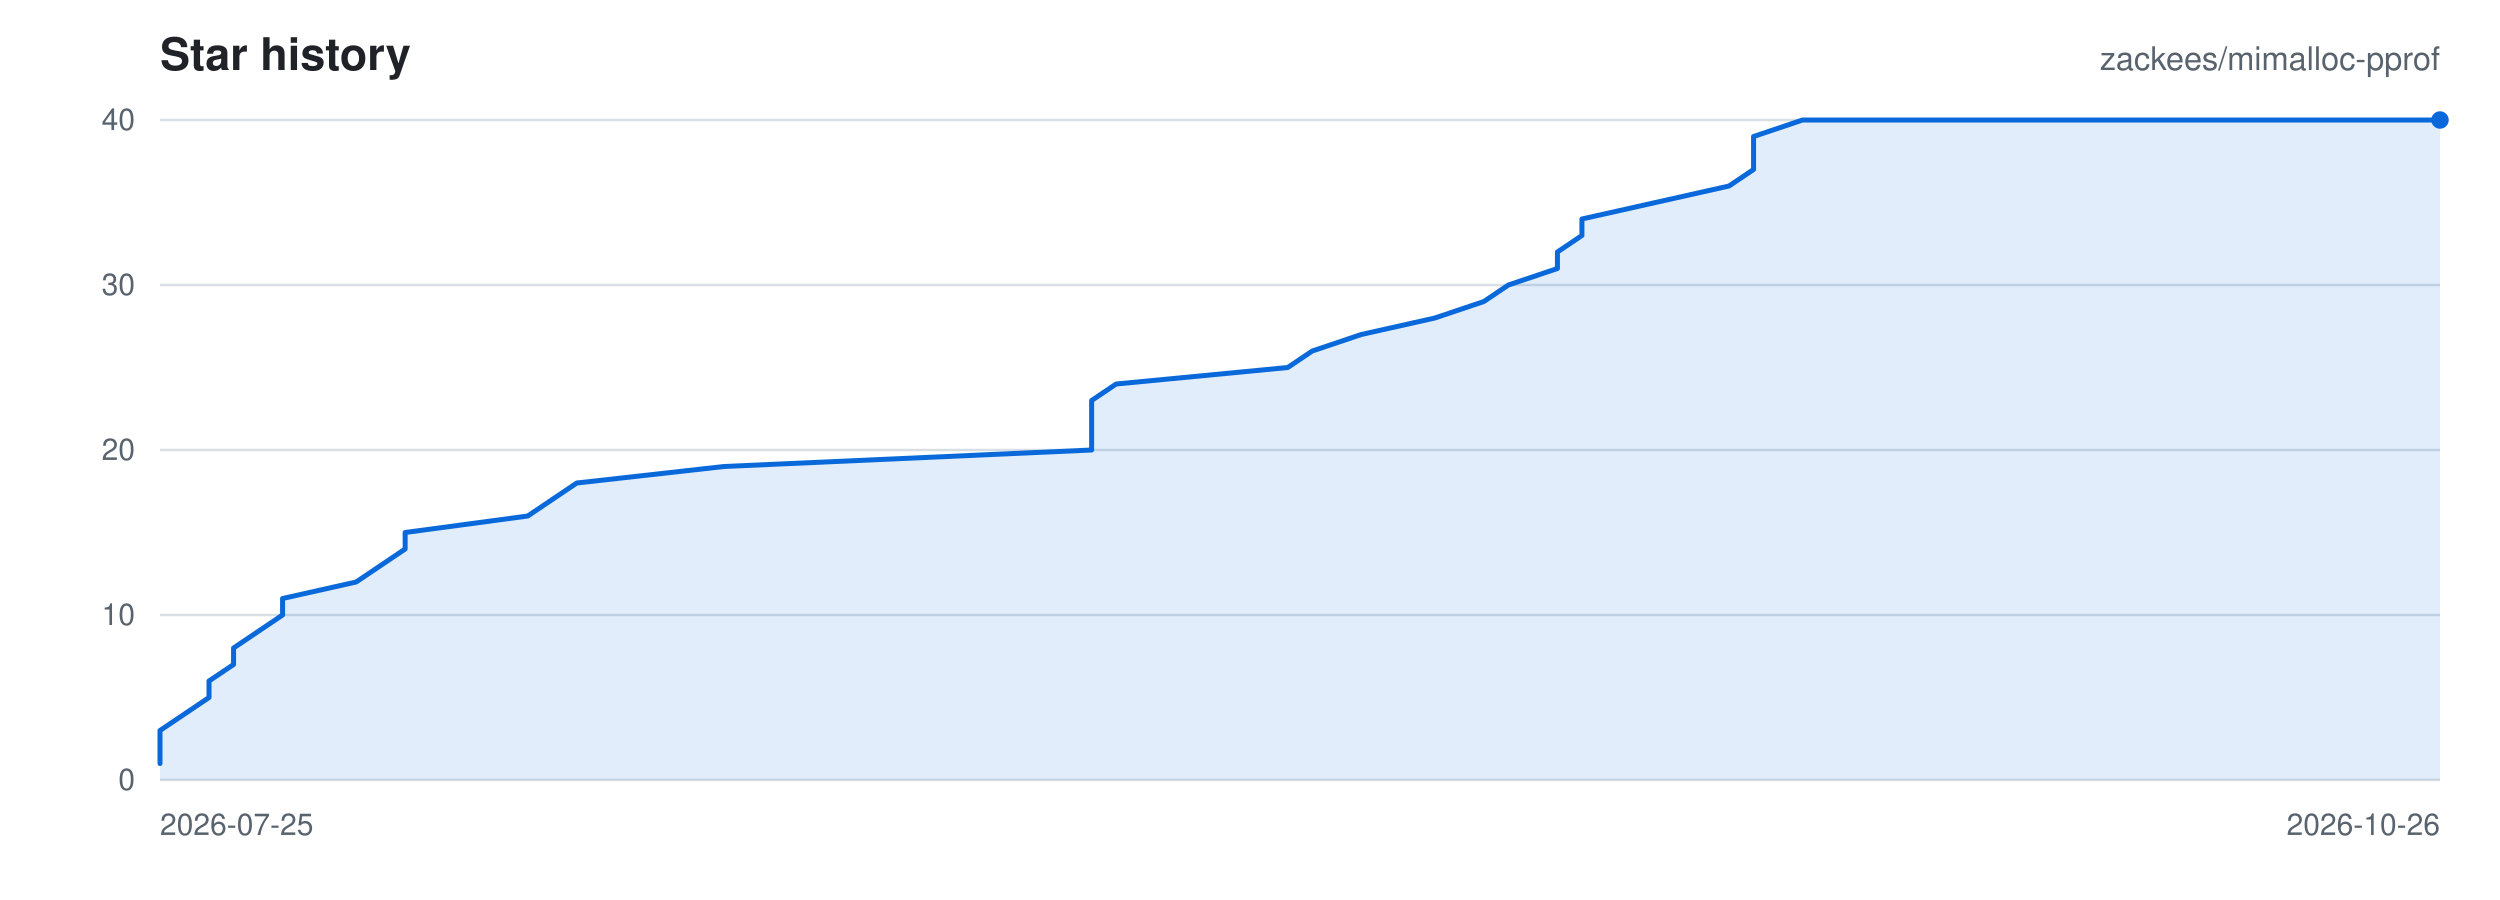
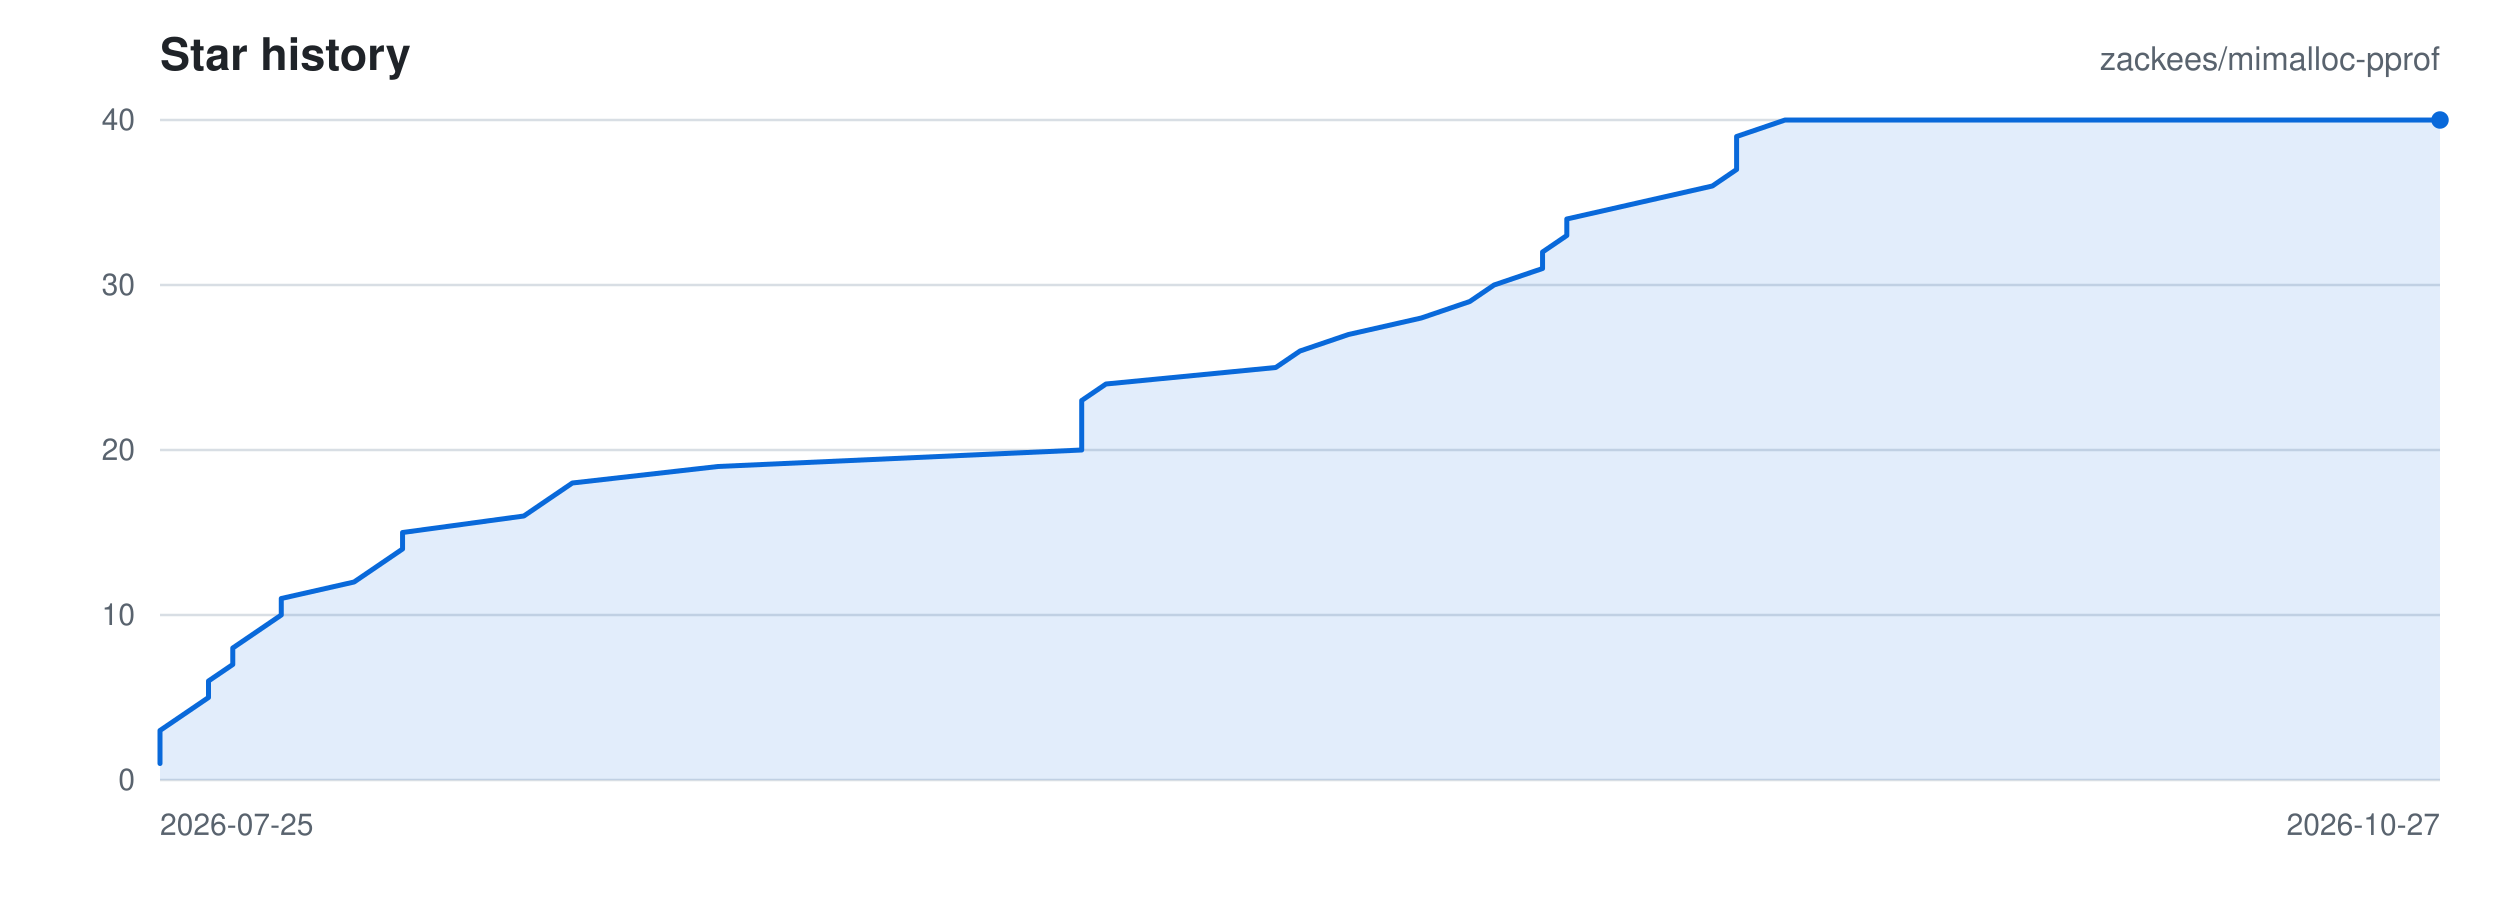
<svg xmlns="http://www.w3.org/2000/svg" viewBox="0 0 1000 360" width="1000" height="360" role="img" aria-label="Star history for zackees/mimalloc-pprof">
  <rect width="1000" height="360" fill="#ffffff" />
  <g font-family="-apple-system,BlinkMacSystemFont,Segoe UI,Helvetica,Arial,sans-serif">
    <text x="64" y="28" font-size="18" font-weight="600" fill="#1f2328">Star history</text>
    <text x="976" y="28" font-size="13" text-anchor="end" fill="#59636e">zackees/mimalloc-pprof</text>
    <line x1="64" y1="312.00" x2="976" y2="312.00" stroke="#d8dee4" stroke-width="1" />
    <text x="54" y="316.00" font-size="12" text-anchor="end" fill="#59636e">0</text>
    <line x1="64" y1="246.00" x2="976" y2="246.00" stroke="#d8dee4" stroke-width="1" />
    <text x="54" y="250.00" font-size="12" text-anchor="end" fill="#59636e">10</text>
    <line x1="64" y1="180.00" x2="976" y2="180.00" stroke="#d8dee4" stroke-width="1" />
    <text x="54" y="184.00" font-size="12" text-anchor="end" fill="#59636e">20</text>
    <line x1="64" y1="114.00" x2="976" y2="114.00" stroke="#d8dee4" stroke-width="1" />
    <text x="54" y="118.00" font-size="12" text-anchor="end" fill="#59636e">30</text>
    <line x1="64" y1="48.00" x2="976" y2="48.00" stroke="#d8dee4" stroke-width="1" />
    <text x="54" y="52.00" font-size="12" text-anchor="end" fill="#59636e">40</text>
    <text x="64.00" y="334.00" font-size="12" text-anchor="start" fill="#59636e">2026-07-25</text>
-     <text x="976.00" y="334.00" font-size="12" text-anchor="end" fill="#59636e">2026-10-26</text>
-     <path d="M 64.00 305.40 L 64.00 298.80 L 64.00 292.20 L 73.81 285.60 L 83.61 279.00 L 83.61 272.40 L 93.42 265.80 L 93.42 259.20 L 103.23 252.60 L 113.03 246.00 L 113.03 239.40 L 142.45 232.80 L 152.26 226.20 L 162.06 219.60 L 162.06 213.00 L 211.10 206.40 L 220.90 199.80 L 230.71 193.20 L 289.55 186.60 L 436.65 180.00 L 436.65 173.40 L 436.65 166.80 L 436.65 160.20 L 446.45 153.60 L 515.10 147.00 L 524.90 140.40 L 544.52 133.80 L 573.94 127.20 L 593.55 120.60 L 603.35 114.00 L 622.97 107.40 L 622.97 100.80 L 632.77 94.20 L 632.77 87.60 L 662.19 81.00 L 691.61 74.40 L 701.42 67.80 L 701.42 61.20 L 701.42 54.60 L 721.03 48.00 L 976.00 48.00 L 976.00 312.00 L 64.00 312.00 Z" fill="rgba(9,105,218,0.12)" stroke="none" />
-     <path d="M 64.00 305.40 L 64.00 298.80 L 64.00 292.20 L 73.81 285.60 L 83.61 279.00 L 83.61 272.40 L 93.42 265.80 L 93.42 259.20 L 103.23 252.60 L 113.03 246.00 L 113.03 239.40 L 142.45 232.80 L 152.26 226.20 L 162.06 219.60 L 162.06 213.00 L 211.10 206.40 L 220.90 199.80 L 230.71 193.20 L 289.55 186.60 L 436.65 180.00 L 436.65 173.40 L 436.65 166.80 L 436.65 160.20 L 446.45 153.60 L 515.10 147.00 L 524.90 140.40 L 544.52 133.80 L 573.94 127.20 L 593.55 120.60 L 603.35 114.00 L 622.97 107.40 L 622.97 100.80 L 632.77 94.20 L 632.77 87.60 L 662.19 81.00 L 691.61 74.40 L 701.42 67.80 L 701.42 61.20 L 701.42 54.60 L 721.03 48.00 L 976.00 48.00" fill="none" stroke="#0969da" stroke-width="2" stroke-linejoin="round" stroke-linecap="round" />
+     <text x="976.00" y="334.00" font-size="12" text-anchor="end" fill="#59636e">2026-10-27</text>
+     <path d="M 64.00 305.40 L 64.00 298.80 L 64.00 292.20 L 73.70 285.60 L 83.40 279.00 L 83.40 272.40 L 93.11 265.80 L 93.11 259.20 L 102.81 252.60 L 112.51 246.00 L 112.51 239.40 L 141.62 232.80 L 151.32 226.20 L 161.02 219.60 L 161.02 213.00 L 209.53 206.40 L 219.23 199.80 L 228.94 193.20 L 287.15 186.60 L 432.68 180.00 L 432.68 173.40 L 432.68 166.80 L 432.68 160.20 L 442.38 153.60 L 510.30 147.00 L 520.00 140.40 L 539.40 133.80 L 568.51 127.20 L 587.91 120.60 L 597.62 114.00 L 617.02 107.40 L 617.02 100.80 L 626.72 94.20 L 626.72 87.60 L 655.83 81.00 L 684.94 74.40 L 694.64 67.80 L 694.64 61.20 L 694.64 54.60 L 714.04 48.00 L 976.00 48.00 L 976.00 312.00 L 64.00 312.00 Z" fill="rgba(9,105,218,0.12)" stroke="none" />
+     <path d="M 64.00 305.40 L 64.00 298.80 L 64.00 292.20 L 73.70 285.60 L 83.40 279.00 L 83.40 272.40 L 93.11 265.80 L 93.11 259.20 L 102.81 252.60 L 112.51 246.00 L 112.51 239.40 L 141.62 232.80 L 151.32 226.20 L 161.02 219.60 L 161.02 213.00 L 209.53 206.40 L 219.23 199.80 L 228.94 193.20 L 287.15 186.60 L 432.68 180.00 L 432.68 173.40 L 432.68 166.80 L 432.68 160.20 L 442.38 153.60 L 510.30 147.00 L 520.00 140.40 L 539.40 133.80 L 568.51 127.20 L 587.91 120.60 L 597.62 114.00 L 617.02 107.40 L 617.02 100.80 L 626.72 94.20 L 626.72 87.60 L 655.83 81.00 L 684.94 74.40 L 694.64 67.80 L 694.64 61.20 L 694.64 54.60 L 714.04 48.00 L 976.00 48.00" fill="none" stroke="#0969da" stroke-width="2" stroke-linejoin="round" stroke-linecap="round" />
    <circle cx="976.00" cy="48.00" r="3.5" fill="#0969da" />
  </g>
</svg>
